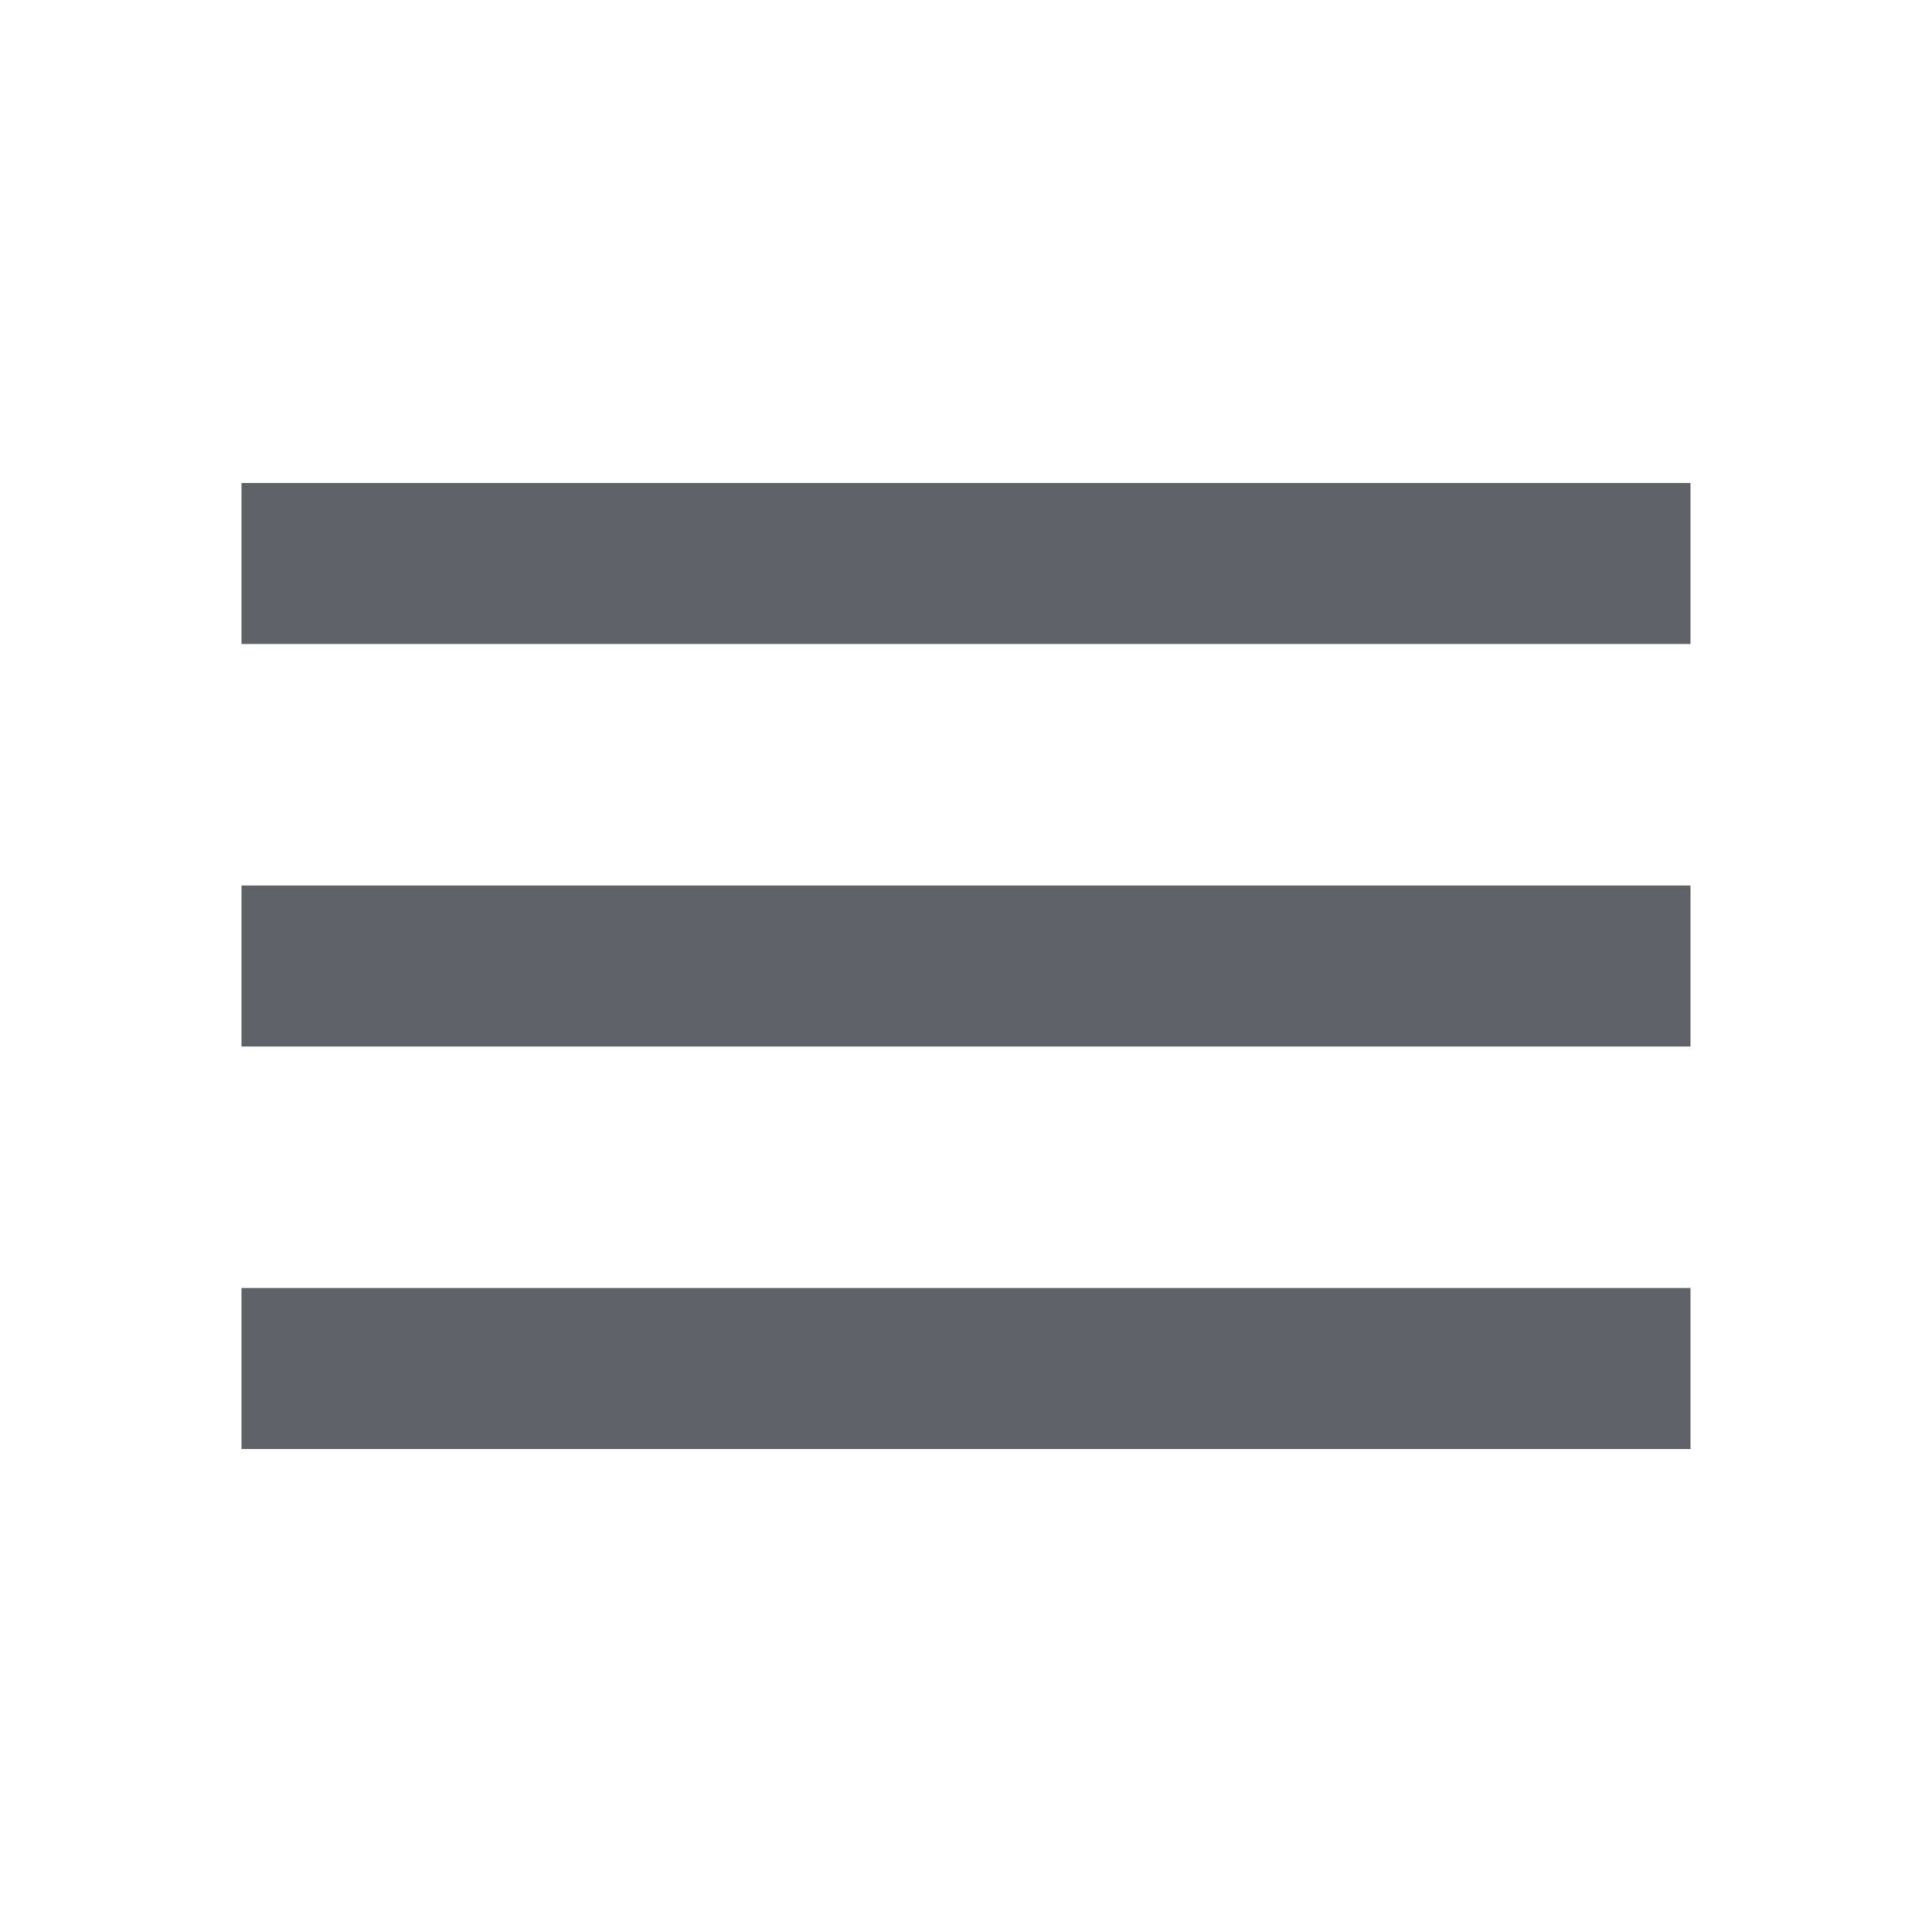
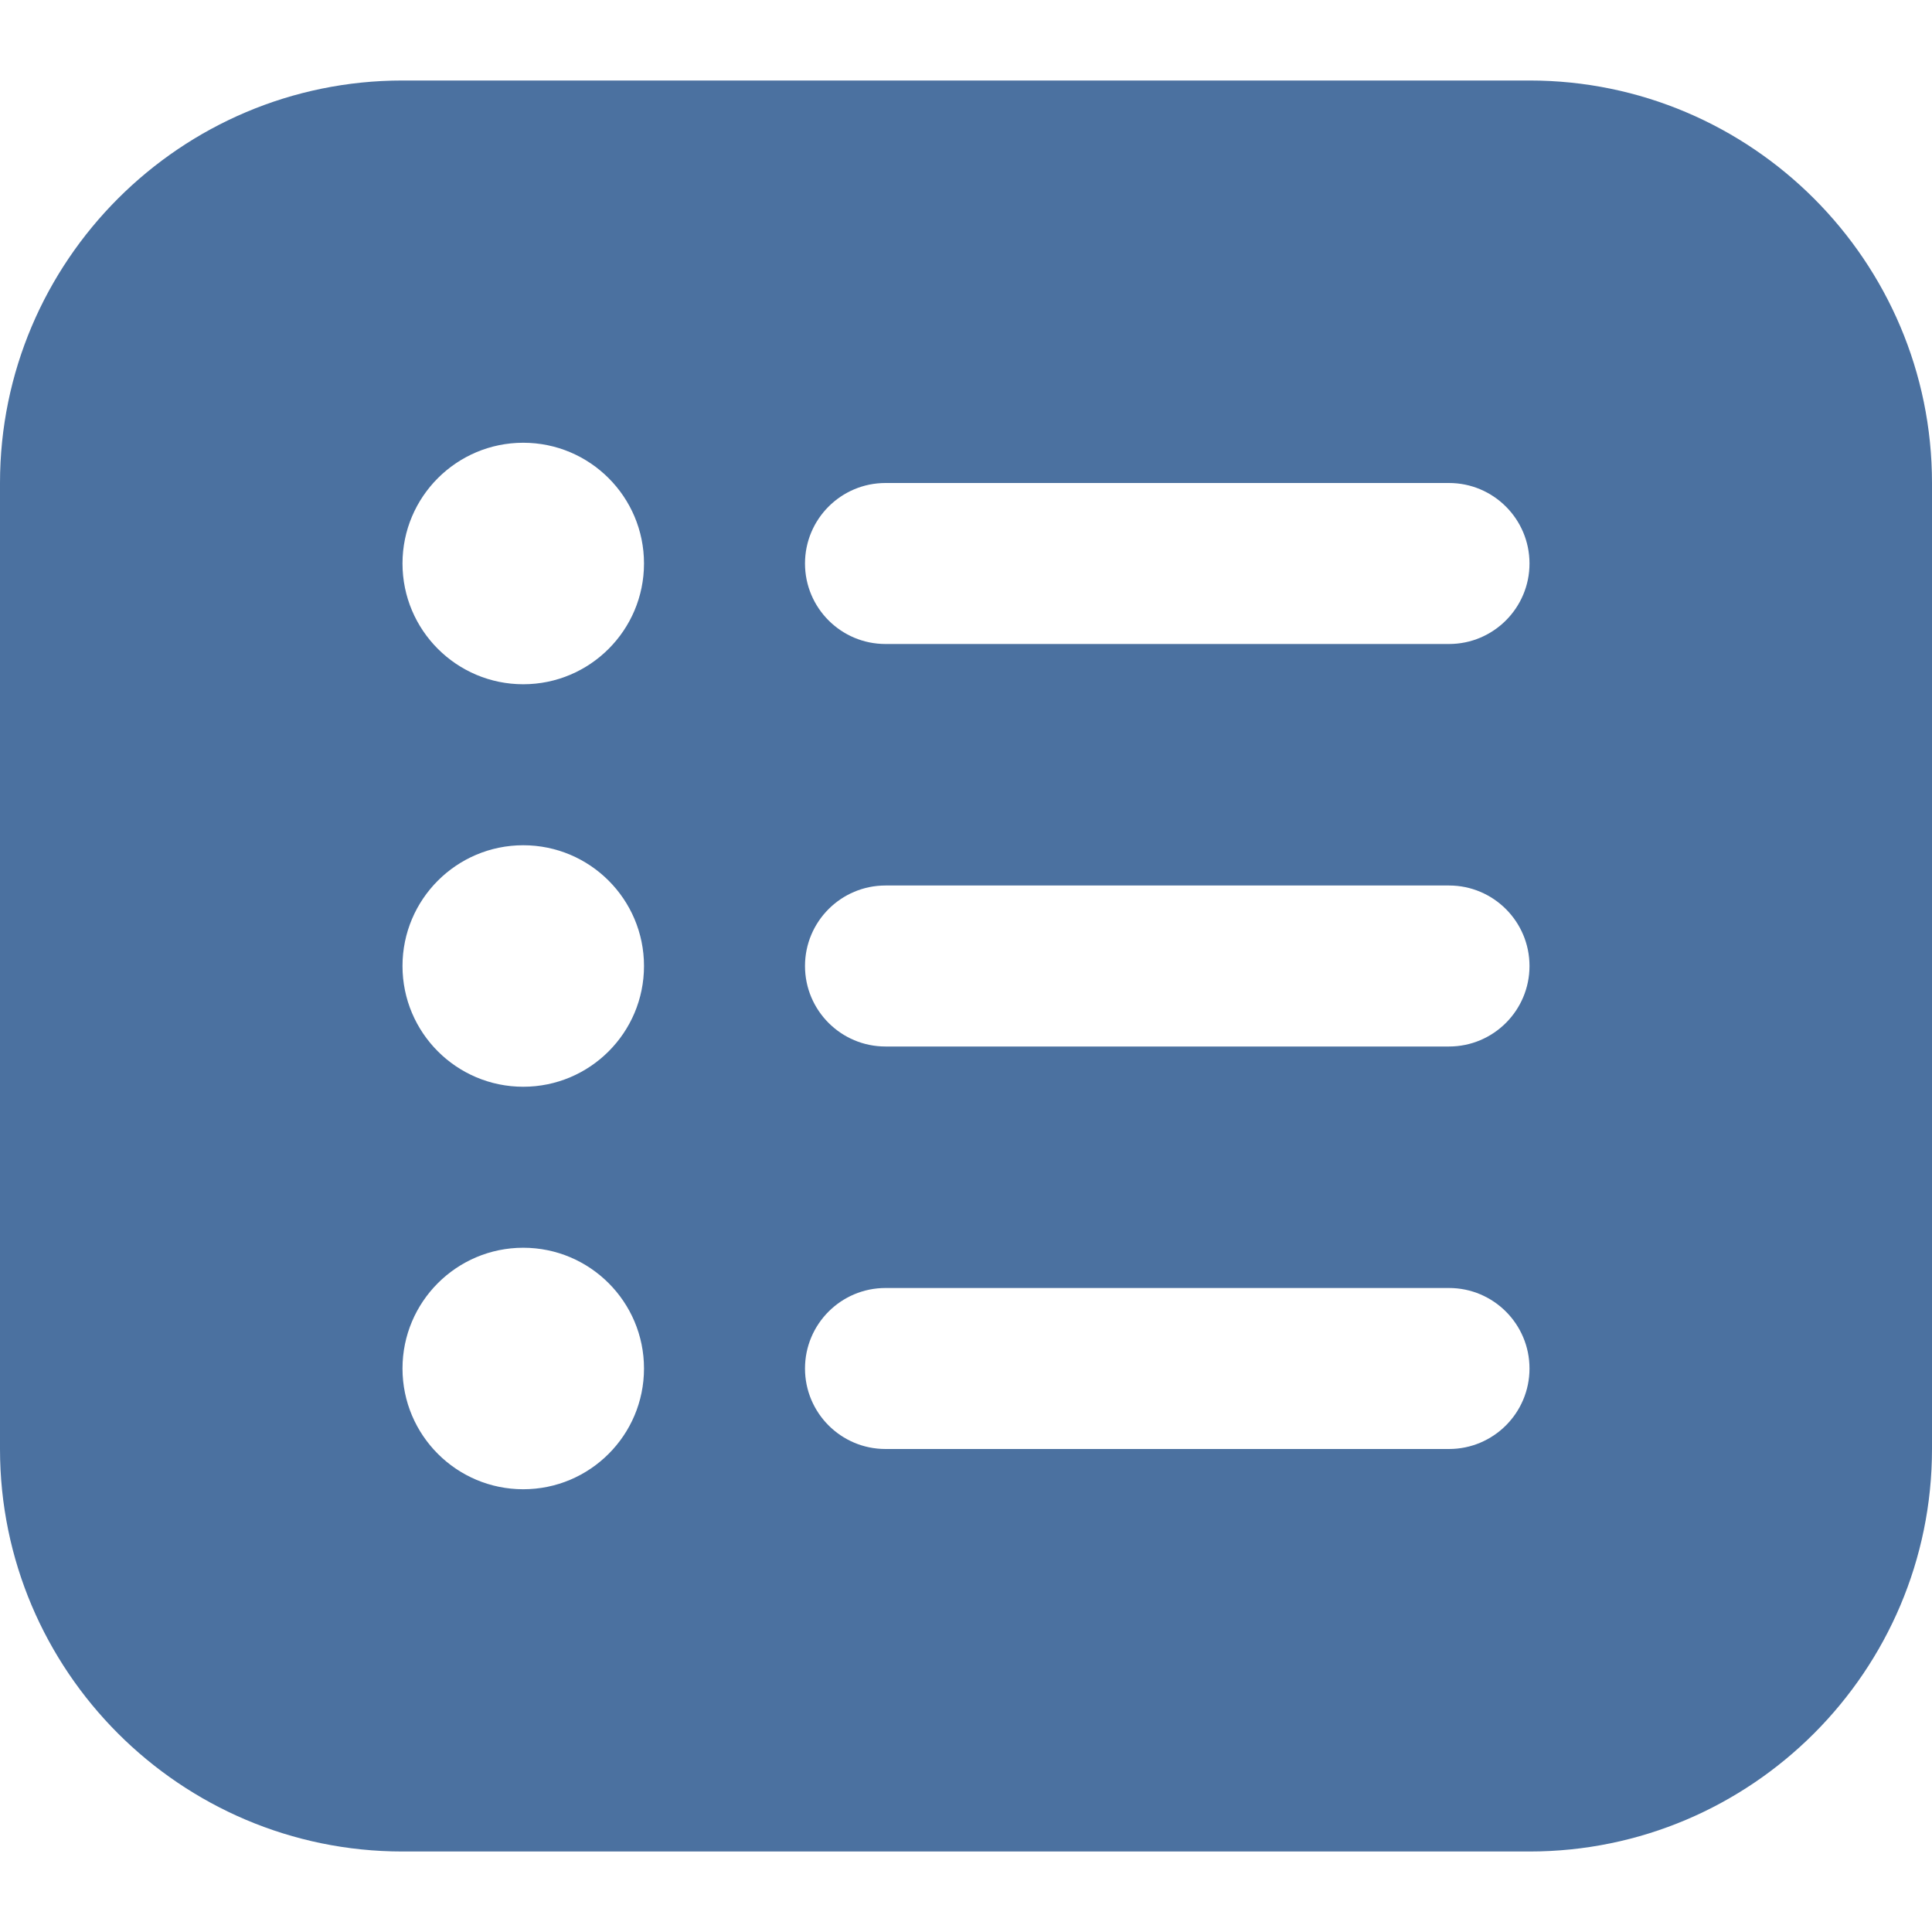
- <svg xmlns="http://www.w3.org/2000/svg" height="24px" viewBox="0 -960 960 960" width="24px" fill="#5f6368">
-   <path d="M120-240v-80h720v80H120Zm0-200v-80h720v80H120Zm0-200v-80h720v80H120Z" />
+ <svg xmlns="http://www.w3.org/2000/svg" id="Layer_1" data-name="Layer 1" viewBox="0 0 24 24" width="300" height="300" version="1.1">
+   <g transform="matrix(1,0,0,1,0,0)">
+     <path d="m19,1H5C2.243,1,0,3.243,0,6v12c0,2.757,2.243,5,5,5h14c2.757,0,5-2.243,5-5V6c0-2.757-2.243-5-5-5ZM6.5,18.5c-.828,0-1.5-.672-1.5-1.5s.672-1.5,1.5-1.5,1.5.672,1.5,1.5-.672,1.5-1.5,1.5Zm0-5c-.828,0-1.5-.672-1.5-1.5s.672-1.5,1.5-1.5,1.5.672,1.5,1.5-.672,1.5-1.5,1.5Zm0-5c-.828,0-1.5-.672-1.5-1.5s.672-1.5,1.5-1.5,1.5.672,1.5,1.5-.672,1.5-1.5,1.5Zm11.5,9.5h-7c-.552,0-1-.448-1-1s.448-1,1-1h7c.552,0,1,.448,1,1s-.448,1-1,1Zm0-5h-7c-.552,0-1-.448-1-1s.448-1,1-1h7c.552,0,1,.448,1,1s-.448,1-1,1Zm0-5h-7c-.552,0-1-.448-1-1s.448-1,1-1h7c.552,0,1,.448,1,1s-.448,1-1,1Z" fill="#4b71a0ff" data-original-color="#000000ff" stroke="none" />
+   </g>
</svg>
